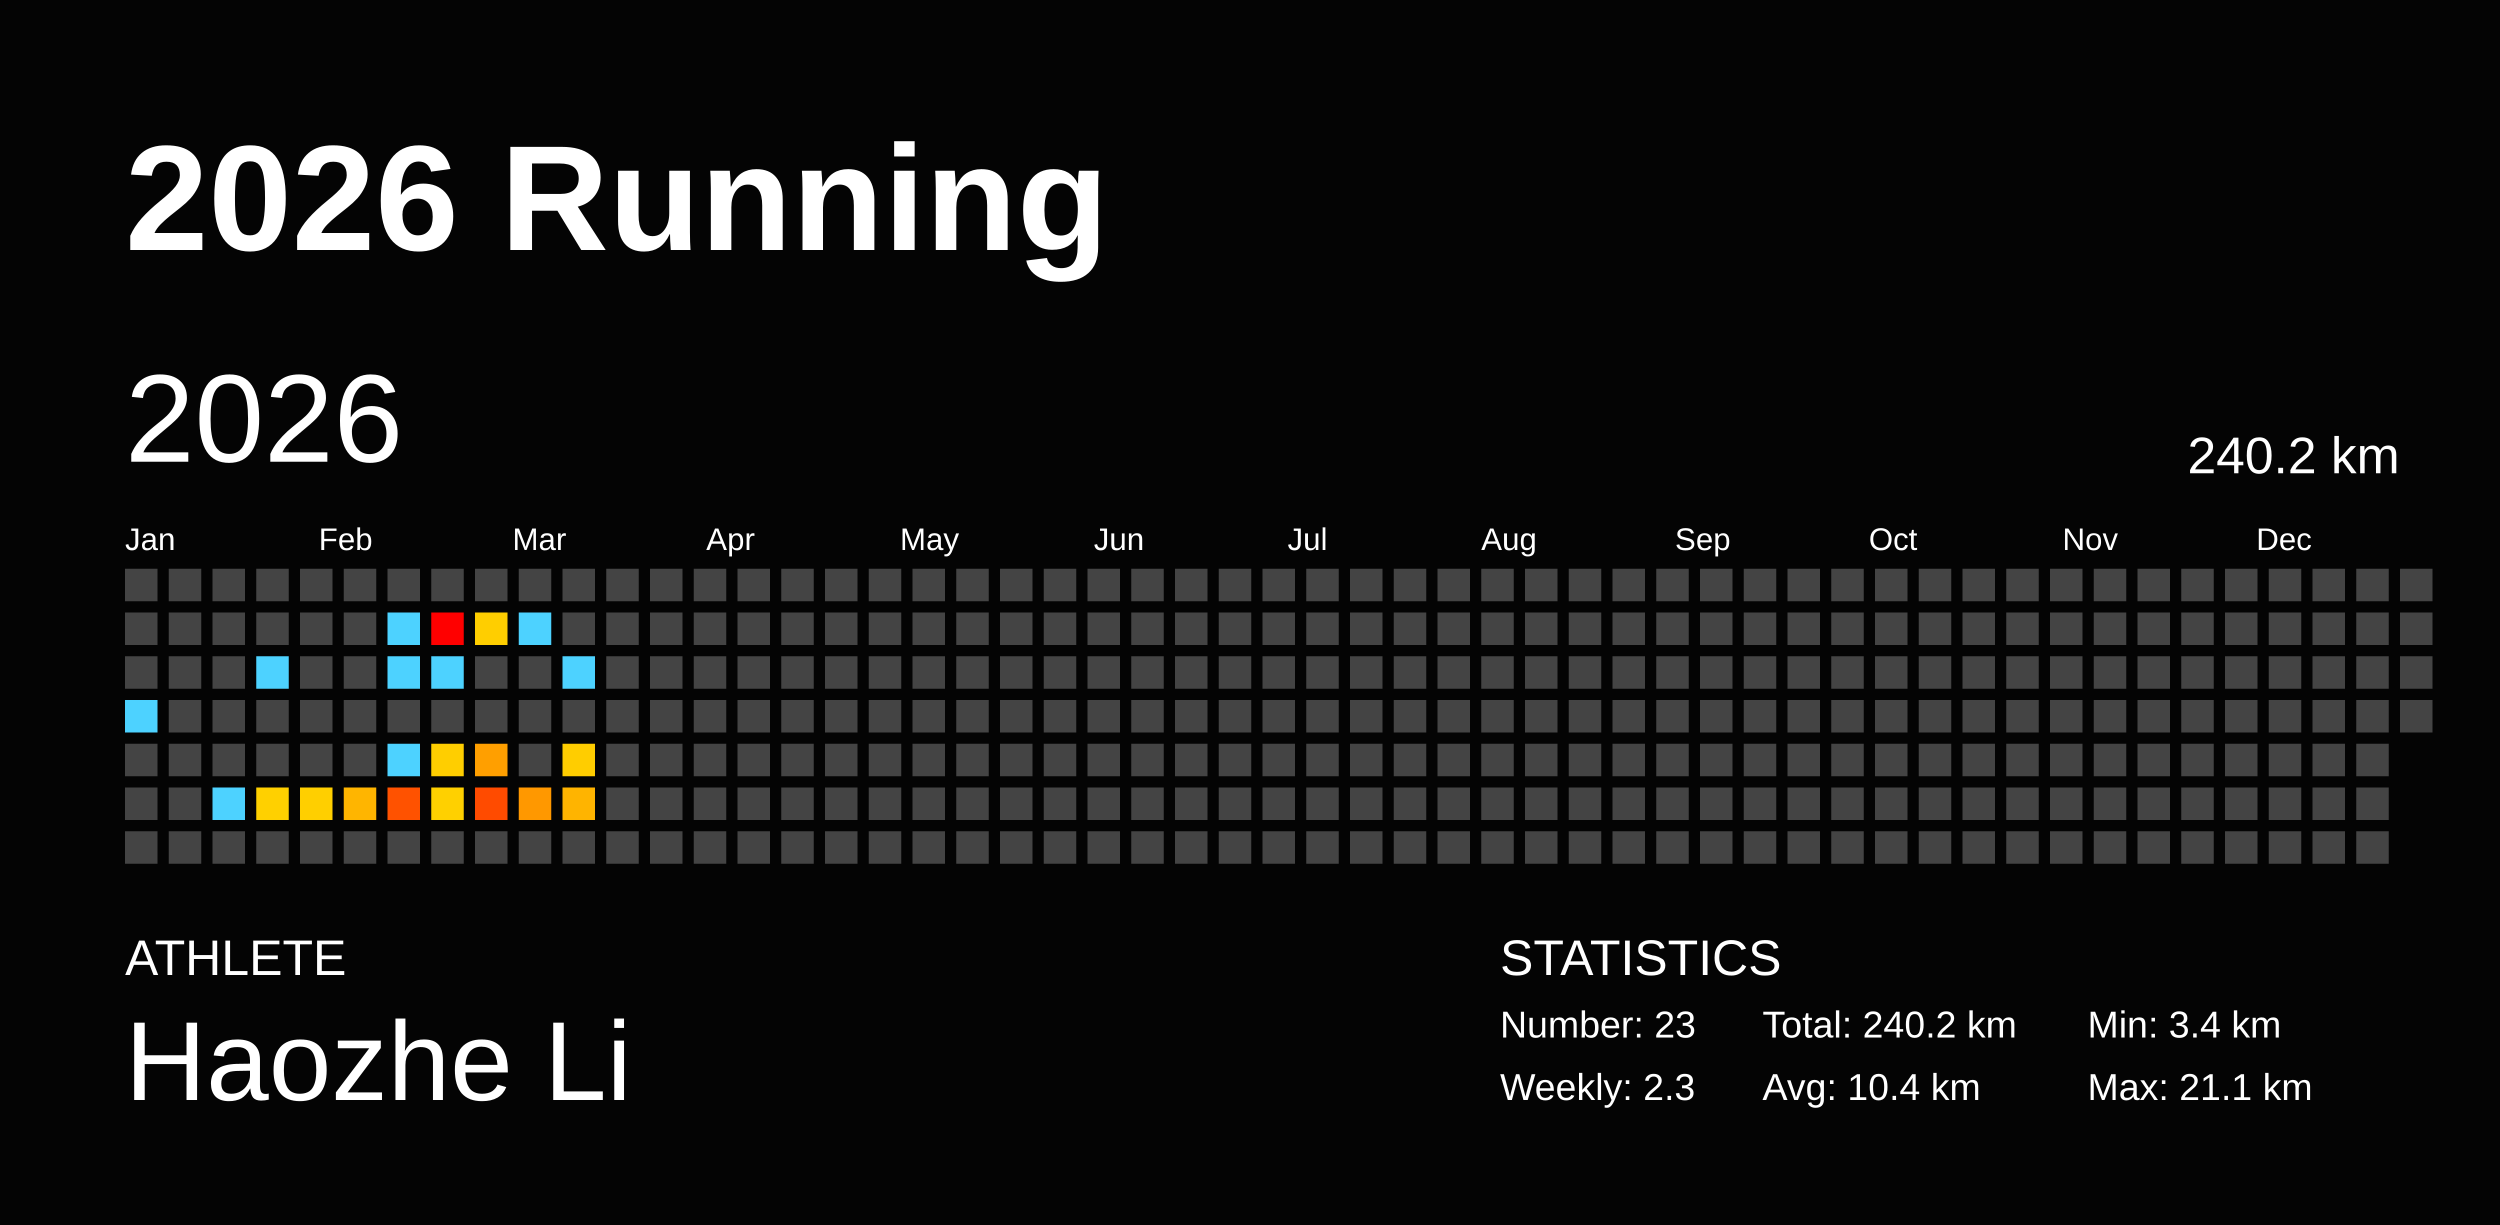
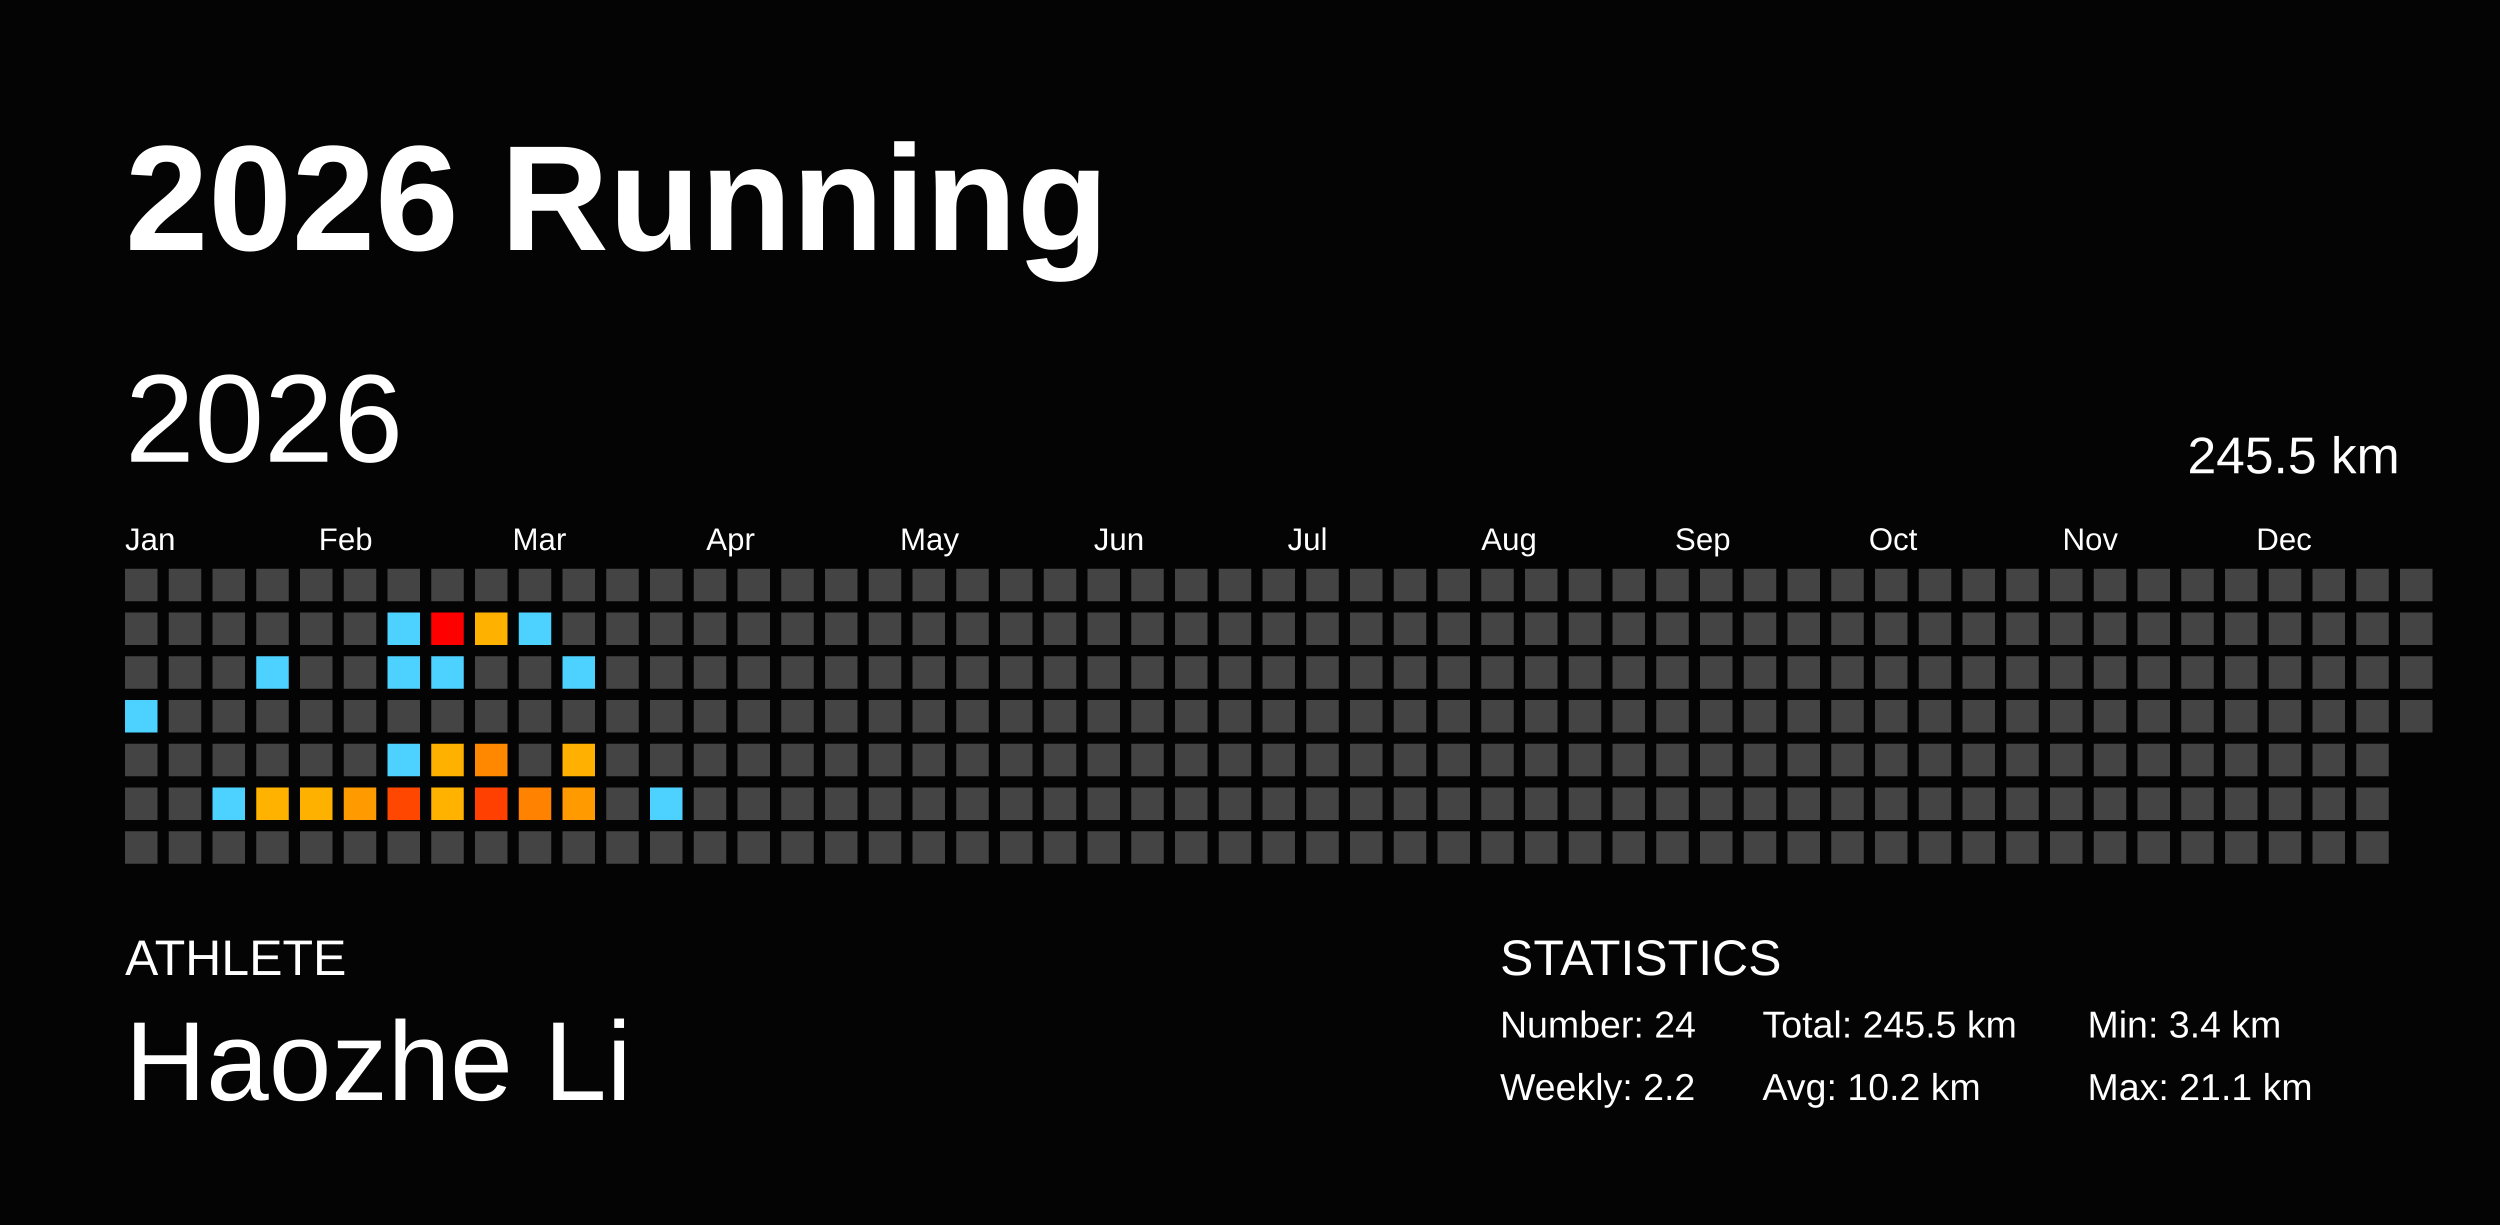
<svg xmlns="http://www.w3.org/2000/svg" baseProfile="full" height="98mm" version="1.1" viewBox="0,0,200,98" width="200mm">
  <defs />
  <rect fill="#040404" height="98" width="200" x="0" y="0" />
  <text fill="#FFFFFF" style="font-size:12px; font-family:Arial; font-weight:bold;" x="10" y="20">2026 Running</text>
  <text fill="#FFFFFF" style="font-size:4px; font-family:Arial" x="10" y="78">ATHLETE</text>
  <text fill="#FFFFFF" style="font-size:9px; font-family:Arial" x="10" y="88">Haozhe Li</text>
  <text fill="#FFFFFF" style="font-size:4px; font-family:Arial" x="120" y="78">STATISTICS</text>
-   <text fill="#FFFFFF" style="font-size:3px; font-family:Arial" x="120" y="83">Number: 23</text>
-   <text fill="#FFFFFF" style="font-size:3px; font-family:Arial" x="120" y="88">Weekly: 2.3</text>
-   <text fill="#FFFFFF" style="font-size:3px; font-family:Arial" x="141" y="83">Total: 240.2 km</text>
-   <text fill="#FFFFFF" style="font-size:3px; font-family:Arial" x="141" y="88">Avg: 10.4 km</text>
+   <text fill="#FFFFFF" style="font-size:3px; font-family:Arial" x="120" y="83">Number: 24</text>
+   <text fill="#FFFFFF" style="font-size:3px; font-family:Arial" x="120" y="88">Weekly: 2.2</text>
+   <text fill="#FFFFFF" style="font-size:3px; font-family:Arial" x="141" y="83">Total: 245.5 km</text>
+   <text fill="#FFFFFF" style="font-size:3px; font-family:Arial" x="141" y="88">Avg: 10.2 km</text>
  <text fill="#FFFFFF" style="font-size:3px; font-family:Arial" x="167" y="83">Min: 3.4 km</text>
  <text fill="#FFFFFF" style="font-size:3px; font-family:Arial" x="167" y="88">Max: 21.1 km</text>
  <text dominant-baseline="hanging" fill="#FFFFFF" style="font-size:10.0px; font-family:Arial;" x="10" y="30">2026</text>
-   <text dominant-baseline="hanging" fill="#FFFFFF" style="font-size:4.125px; font-family:Arial;" x="175" y="35">240.2 km</text>
+   <text dominant-baseline="hanging" fill="#FFFFFF" style="font-size:4.125px; font-family:Arial;" x="175" y="35">245.5 km</text>
  <text fill="#FFFFFF" style="font-size:2.5px; font-family:Arial" x="10.0" y="44">Jan</text>
  <text fill="#FFFFFF" style="font-size:2.5px; font-family:Arial" x="25.5" y="44">Feb</text>
  <text fill="#FFFFFF" style="font-size:2.5px; font-family:Arial" x="41.0" y="44">Mar</text>
  <text fill="#FFFFFF" style="font-size:2.5px; font-family:Arial" x="56.5" y="44">Apr</text>
  <text fill="#FFFFFF" style="font-size:2.5px; font-family:Arial" x="72.0" y="44">May</text>
  <text fill="#FFFFFF" style="font-size:2.5px; font-family:Arial" x="87.5" y="44">Jun</text>
  <text fill="#FFFFFF" style="font-size:2.5px; font-family:Arial" x="103.0" y="44">Jul</text>
  <text fill="#FFFFFF" style="font-size:2.5px; font-family:Arial" x="118.5" y="44">Aug</text>
  <text fill="#FFFFFF" style="font-size:2.5px; font-family:Arial" x="134.0" y="44">Sep</text>
  <text fill="#FFFFFF" style="font-size:2.5px; font-family:Arial" x="149.5" y="44">Oct</text>
  <text fill="#FFFFFF" style="font-size:2.5px; font-family:Arial" x="165.0" y="44">Nov</text>
  <text fill="#FFFFFF" style="font-size:2.5px; font-family:Arial" x="180.5" y="44">Dec</text>
  <rect fill="#444444" height="2.6" width="2.6" x="10.0" y="45.5" />
  <rect fill="#444444" height="2.6" width="2.6" x="10.0" y="49.0" />
  <rect fill="#444444" height="2.6" width="2.6" x="10.0" y="52.5" />
  <rect fill="#4dd2ff" height="2.6" width="2.6" x="10.0" y="56.0" />
  <rect fill="#444444" height="2.6" width="2.6" x="10.0" y="59.5" />
  <rect fill="#444444" height="2.6" width="2.6" x="10.0" y="63.0" />
  <rect fill="#444444" height="2.6" width="2.6" x="10.0" y="66.5" />
  <rect fill="#444444" height="2.6" width="2.6" x="13.5" y="45.5" />
  <rect fill="#444444" height="2.6" width="2.6" x="13.5" y="49.0" />
  <rect fill="#444444" height="2.6" width="2.6" x="13.5" y="52.5" />
  <rect fill="#444444" height="2.6" width="2.6" x="13.5" y="56.0" />
  <rect fill="#444444" height="2.6" width="2.6" x="13.5" y="59.5" />
  <rect fill="#444444" height="2.6" width="2.6" x="13.5" y="63.0" />
  <rect fill="#444444" height="2.6" width="2.6" x="13.5" y="66.5" />
  <rect fill="#444444" height="2.6" width="2.6" x="17.0" y="45.5" />
  <rect fill="#444444" height="2.6" width="2.6" x="17.0" y="49.0" />
  <rect fill="#444444" height="2.6" width="2.6" x="17.0" y="52.5" />
  <rect fill="#444444" height="2.6" width="2.6" x="17.0" y="56.0" />
  <rect fill="#444444" height="2.6" width="2.6" x="17.0" y="59.5" />
  <rect fill="#4dd2ff" height="2.6" width="2.6" x="17.0" y="63.0" />
  <rect fill="#444444" height="2.6" width="2.6" x="17.0" y="66.5" />
  <rect fill="#444444" height="2.6" width="2.6" x="20.5" y="45.5" />
  <rect fill="#444444" height="2.6" width="2.6" x="20.5" y="49.0" />
  <rect fill="#4dd2ff" height="2.6" width="2.6" x="20.5" y="52.5" />
  <rect fill="#444444" height="2.6" width="2.6" x="20.5" y="56.0" />
  <rect fill="#444444" height="2.6" width="2.6" x="20.5" y="59.5" />
-   <rect fill="#ffd000" height="2.6" width="2.6" x="20.5" y="63.0" />
+   <rect fill="#ffb200" height="2.6" width="2.6" x="20.5" y="63.0" />
  <rect fill="#444444" height="2.6" width="2.6" x="20.5" y="66.5" />
  <rect fill="#444444" height="2.6" width="2.6" x="24.0" y="45.5" />
  <rect fill="#444444" height="2.6" width="2.6" x="24.0" y="49.0" />
  <rect fill="#444444" height="2.6" width="2.6" x="24.0" y="52.5" />
  <rect fill="#444444" height="2.6" width="2.6" x="24.0" y="56.0" />
  <rect fill="#444444" height="2.6" width="2.6" x="24.0" y="59.5" />
-   <rect fill="#ffcf00" height="2.6" width="2.6" x="24.0" y="63.0" />
+   <rect fill="#ffb100" height="2.6" width="2.6" x="24.0" y="63.0" />
  <rect fill="#444444" height="2.6" width="2.6" x="24.0" y="66.5" />
  <rect fill="#444444" height="2.6" width="2.6" x="27.5" y="45.5" />
  <rect fill="#444444" height="2.6" width="2.6" x="27.5" y="49.0" />
  <rect fill="#444444" height="2.6" width="2.6" x="27.5" y="52.5" />
  <rect fill="#444444" height="2.6" width="2.6" x="27.5" y="56.0" />
  <rect fill="#444444" height="2.6" width="2.6" x="27.5" y="59.5" />
-   <rect fill="#ffb500" height="2.6" width="2.6" x="27.5" y="63.0" />
+   <rect fill="#ff9b00" height="2.6" width="2.6" x="27.5" y="63.0" />
  <rect fill="#444444" height="2.6" width="2.6" x="27.5" y="66.5" />
  <rect fill="#444444" height="2.6" width="2.6" x="31.0" y="45.5" />
  <rect fill="#4dd2ff" height="2.6" width="2.6" x="31.0" y="49.0" />
  <rect fill="#4dd2ff" height="2.6" width="2.6" x="31.0" y="52.5" />
  <rect fill="#444444" height="2.6" width="2.6" x="31.0" y="56.0" />
  <rect fill="#4dd2ff" height="2.6" width="2.6" x="31.0" y="59.5" />
-   <rect fill="#ff5200" height="2.6" width="2.6" x="31.0" y="63.0" />
+   <rect fill="#ff4700" height="2.6" width="2.6" x="31.0" y="63.0" />
  <rect fill="#444444" height="2.6" width="2.6" x="31.0" y="66.5" />
  <rect fill="#444444" height="2.6" width="2.6" x="34.5" y="45.5" />
  <rect fill="red" height="2.6" width="2.6" x="34.5" y="49.0" />
  <rect fill="#4dd2ff" height="2.6" width="2.6" x="34.5" y="52.5" />
  <rect fill="#444444" height="2.6" width="2.6" x="34.5" y="56.0" />
-   <rect fill="#ffce00" height="2.6" width="2.6" x="34.5" y="59.5" />
-   <rect fill="#ffd000" height="2.6" width="2.6" x="34.5" y="63.0" />
+   <rect fill="#ffb100" height="2.6" width="2.6" x="34.5" y="59.5" />
+   <rect fill="#ffb200" height="2.6" width="2.6" x="34.5" y="63.0" />
  <rect fill="#444444" height="2.6" width="2.6" x="34.5" y="66.5" />
  <rect fill="#444444" height="2.6" width="2.6" x="38.0" y="45.5" />
-   <rect fill="#ffce00" height="2.6" width="2.6" x="38.0" y="49.0" />
+   <rect fill="#ffb100" height="2.6" width="2.6" x="38.0" y="49.0" />
  <rect fill="#444444" height="2.6" width="2.6" x="38.0" y="52.5" />
  <rect fill="#444444" height="2.6" width="2.6" x="38.0" y="56.0" />
-   <rect fill="#ff9f00" height="2.6" width="2.6" x="38.0" y="59.5" />
-   <rect fill="#ff4b00" height="2.6" width="2.6" x="38.0" y="63.0" />
+   <rect fill="#ff8800" height="2.6" width="2.6" x="38.0" y="59.5" />
+   <rect fill="#ff4000" height="2.6" width="2.6" x="38.0" y="63.0" />
  <rect fill="#444444" height="2.6" width="2.6" x="38.0" y="66.5" />
  <rect fill="#444444" height="2.6" width="2.6" x="41.5" y="45.5" />
  <rect fill="#4dd2ff" height="2.6" width="2.6" x="41.5" y="49.0" />
  <rect fill="#444444" height="2.6" width="2.6" x="41.5" y="52.5" />
  <rect fill="#444444" height="2.6" width="2.6" x="41.5" y="56.0" />
  <rect fill="#444444" height="2.6" width="2.6" x="41.5" y="59.5" />
-   <rect fill="#ff9800" height="2.6" width="2.6" x="41.5" y="63.0" />
+   <rect fill="#ff8200" height="2.6" width="2.6" x="41.5" y="63.0" />
  <rect fill="#444444" height="2.6" width="2.6" x="41.5" y="66.5" />
  <rect fill="#444444" height="2.6" width="2.6" x="45.0" y="45.5" />
  <rect fill="#444444" height="2.6" width="2.6" x="45.0" y="49.0" />
  <rect fill="#4dd2ff" height="2.6" width="2.6" x="45.0" y="52.5" />
  <rect fill="#444444" height="2.6" width="2.6" x="45.0" y="56.0" />
-   <rect fill="#ffcd00" height="2.6" width="2.6" x="45.0" y="59.5" />
-   <rect fill="#ffb400" height="2.6" width="2.6" x="45.0" y="63.0" />
+   <rect fill="#ffb000" height="2.6" width="2.6" x="45.0" y="59.5" />
+   <rect fill="#ff9b00" height="2.6" width="2.6" x="45.0" y="63.0" />
  <rect fill="#444444" height="2.6" width="2.6" x="45.0" y="66.5" />
  <rect fill="#444444" height="2.6" width="2.6" x="48.5" y="45.5" />
  <rect fill="#444444" height="2.6" width="2.6" x="48.5" y="49.0" />
  <rect fill="#444444" height="2.6" width="2.6" x="48.5" y="52.5" />
  <rect fill="#444444" height="2.6" width="2.6" x="48.5" y="56.0" />
  <rect fill="#444444" height="2.6" width="2.6" x="48.5" y="59.5" />
  <rect fill="#444444" height="2.6" width="2.6" x="48.5" y="63.0" />
  <rect fill="#444444" height="2.6" width="2.6" x="48.5" y="66.5" />
  <rect fill="#444444" height="2.6" width="2.6" x="52.0" y="45.5" />
  <rect fill="#444444" height="2.6" width="2.6" x="52.0" y="49.0" />
  <rect fill="#444444" height="2.6" width="2.6" x="52.0" y="52.5" />
  <rect fill="#444444" height="2.6" width="2.6" x="52.0" y="56.0" />
  <rect fill="#444444" height="2.6" width="2.6" x="52.0" y="59.5" />
-   <rect fill="#444444" height="2.6" width="2.6" x="52.0" y="63.0" />
+   <rect fill="#4dd2ff" height="2.6" width="2.6" x="52.0" y="63.0" />
  <rect fill="#444444" height="2.6" width="2.6" x="52.0" y="66.5" />
  <rect fill="#444444" height="2.6" width="2.6" x="55.5" y="45.5" />
  <rect fill="#444444" height="2.6" width="2.6" x="55.5" y="49.0" />
  <rect fill="#444444" height="2.6" width="2.6" x="55.5" y="52.5" />
  <rect fill="#444444" height="2.6" width="2.6" x="55.5" y="56.0" />
  <rect fill="#444444" height="2.6" width="2.6" x="55.5" y="59.5" />
  <rect fill="#444444" height="2.6" width="2.6" x="55.5" y="63.0" />
  <rect fill="#444444" height="2.6" width="2.6" x="55.5" y="66.5" />
  <rect fill="#444444" height="2.6" width="2.6" x="59.0" y="45.5" />
  <rect fill="#444444" height="2.6" width="2.6" x="59.0" y="49.0" />
  <rect fill="#444444" height="2.6" width="2.6" x="59.0" y="52.5" />
  <rect fill="#444444" height="2.6" width="2.6" x="59.0" y="56.0" />
  <rect fill="#444444" height="2.6" width="2.6" x="59.0" y="59.5" />
  <rect fill="#444444" height="2.6" width="2.6" x="59.0" y="63.0" />
  <rect fill="#444444" height="2.6" width="2.6" x="59.0" y="66.5" />
  <rect fill="#444444" height="2.6" width="2.6" x="62.5" y="45.5" />
  <rect fill="#444444" height="2.6" width="2.6" x="62.5" y="49.0" />
  <rect fill="#444444" height="2.6" width="2.6" x="62.5" y="52.5" />
  <rect fill="#444444" height="2.6" width="2.6" x="62.5" y="56.0" />
  <rect fill="#444444" height="2.6" width="2.6" x="62.5" y="59.5" />
  <rect fill="#444444" height="2.6" width="2.6" x="62.5" y="63.0" />
  <rect fill="#444444" height="2.6" width="2.6" x="62.5" y="66.5" />
  <rect fill="#444444" height="2.6" width="2.6" x="66.0" y="45.5" />
  <rect fill="#444444" height="2.6" width="2.6" x="66.0" y="49.0" />
  <rect fill="#444444" height="2.6" width="2.6" x="66.0" y="52.5" />
  <rect fill="#444444" height="2.6" width="2.6" x="66.0" y="56.0" />
  <rect fill="#444444" height="2.6" width="2.6" x="66.0" y="59.5" />
  <rect fill="#444444" height="2.6" width="2.6" x="66.0" y="63.0" />
  <rect fill="#444444" height="2.6" width="2.6" x="66.0" y="66.5" />
  <rect fill="#444444" height="2.6" width="2.6" x="69.5" y="45.5" />
  <rect fill="#444444" height="2.6" width="2.6" x="69.5" y="49.0" />
  <rect fill="#444444" height="2.6" width="2.6" x="69.5" y="52.5" />
  <rect fill="#444444" height="2.6" width="2.6" x="69.5" y="56.0" />
  <rect fill="#444444" height="2.6" width="2.6" x="69.5" y="59.5" />
  <rect fill="#444444" height="2.6" width="2.6" x="69.5" y="63.0" />
  <rect fill="#444444" height="2.6" width="2.6" x="69.5" y="66.5" />
  <rect fill="#444444" height="2.6" width="2.6" x="73.0" y="45.5" />
  <rect fill="#444444" height="2.6" width="2.6" x="73.0" y="49.0" />
  <rect fill="#444444" height="2.6" width="2.6" x="73.0" y="52.5" />
  <rect fill="#444444" height="2.6" width="2.6" x="73.0" y="56.0" />
  <rect fill="#444444" height="2.6" width="2.6" x="73.0" y="59.5" />
  <rect fill="#444444" height="2.6" width="2.6" x="73.0" y="63.0" />
  <rect fill="#444444" height="2.6" width="2.6" x="73.0" y="66.5" />
  <rect fill="#444444" height="2.6" width="2.6" x="76.5" y="45.5" />
  <rect fill="#444444" height="2.6" width="2.6" x="76.5" y="49.0" />
  <rect fill="#444444" height="2.6" width="2.6" x="76.5" y="52.5" />
  <rect fill="#444444" height="2.6" width="2.6" x="76.5" y="56.0" />
  <rect fill="#444444" height="2.6" width="2.6" x="76.5" y="59.5" />
  <rect fill="#444444" height="2.6" width="2.6" x="76.5" y="63.0" />
  <rect fill="#444444" height="2.6" width="2.6" x="76.5" y="66.5" />
  <rect fill="#444444" height="2.6" width="2.6" x="80.0" y="45.5" />
  <rect fill="#444444" height="2.6" width="2.6" x="80.0" y="49.0" />
  <rect fill="#444444" height="2.6" width="2.6" x="80.0" y="52.5" />
  <rect fill="#444444" height="2.6" width="2.6" x="80.0" y="56.0" />
  <rect fill="#444444" height="2.6" width="2.6" x="80.0" y="59.5" />
  <rect fill="#444444" height="2.6" width="2.6" x="80.0" y="63.0" />
  <rect fill="#444444" height="2.6" width="2.6" x="80.0" y="66.5" />
  <rect fill="#444444" height="2.6" width="2.6" x="83.5" y="45.5" />
  <rect fill="#444444" height="2.6" width="2.6" x="83.5" y="49.0" />
  <rect fill="#444444" height="2.6" width="2.6" x="83.5" y="52.5" />
  <rect fill="#444444" height="2.6" width="2.6" x="83.5" y="56.0" />
  <rect fill="#444444" height="2.6" width="2.6" x="83.5" y="59.5" />
  <rect fill="#444444" height="2.6" width="2.6" x="83.5" y="63.0" />
  <rect fill="#444444" height="2.6" width="2.6" x="83.5" y="66.5" />
  <rect fill="#444444" height="2.6" width="2.6" x="87.0" y="45.5" />
  <rect fill="#444444" height="2.6" width="2.6" x="87.0" y="49.0" />
  <rect fill="#444444" height="2.6" width="2.6" x="87.0" y="52.5" />
  <rect fill="#444444" height="2.6" width="2.6" x="87.0" y="56.0" />
  <rect fill="#444444" height="2.6" width="2.6" x="87.0" y="59.5" />
  <rect fill="#444444" height="2.6" width="2.6" x="87.0" y="63.0" />
  <rect fill="#444444" height="2.6" width="2.6" x="87.0" y="66.5" />
  <rect fill="#444444" height="2.6" width="2.6" x="90.5" y="45.5" />
  <rect fill="#444444" height="2.6" width="2.6" x="90.5" y="49.0" />
  <rect fill="#444444" height="2.6" width="2.6" x="90.5" y="52.5" />
  <rect fill="#444444" height="2.6" width="2.6" x="90.5" y="56.0" />
  <rect fill="#444444" height="2.6" width="2.6" x="90.5" y="59.5" />
  <rect fill="#444444" height="2.6" width="2.6" x="90.5" y="63.0" />
  <rect fill="#444444" height="2.6" width="2.6" x="90.5" y="66.5" />
  <rect fill="#444444" height="2.6" width="2.6" x="94.0" y="45.5" />
  <rect fill="#444444" height="2.6" width="2.6" x="94.0" y="49.0" />
  <rect fill="#444444" height="2.6" width="2.6" x="94.0" y="52.5" />
  <rect fill="#444444" height="2.6" width="2.6" x="94.0" y="56.0" />
  <rect fill="#444444" height="2.6" width="2.6" x="94.0" y="59.5" />
  <rect fill="#444444" height="2.6" width="2.6" x="94.0" y="63.0" />
  <rect fill="#444444" height="2.6" width="2.6" x="94.0" y="66.5" />
  <rect fill="#444444" height="2.6" width="2.6" x="97.5" y="45.5" />
  <rect fill="#444444" height="2.6" width="2.6" x="97.5" y="49.0" />
  <rect fill="#444444" height="2.6" width="2.6" x="97.5" y="52.5" />
  <rect fill="#444444" height="2.6" width="2.6" x="97.5" y="56.0" />
  <rect fill="#444444" height="2.6" width="2.6" x="97.5" y="59.5" />
  <rect fill="#444444" height="2.6" width="2.6" x="97.5" y="63.0" />
  <rect fill="#444444" height="2.6" width="2.6" x="97.5" y="66.5" />
  <rect fill="#444444" height="2.6" width="2.6" x="101.0" y="45.5" />
  <rect fill="#444444" height="2.6" width="2.6" x="101.0" y="49.0" />
  <rect fill="#444444" height="2.6" width="2.6" x="101.0" y="52.5" />
  <rect fill="#444444" height="2.6" width="2.6" x="101.0" y="56.0" />
  <rect fill="#444444" height="2.6" width="2.6" x="101.0" y="59.5" />
  <rect fill="#444444" height="2.6" width="2.6" x="101.0" y="63.0" />
  <rect fill="#444444" height="2.6" width="2.6" x="101.0" y="66.5" />
  <rect fill="#444444" height="2.6" width="2.6" x="104.5" y="45.5" />
  <rect fill="#444444" height="2.6" width="2.6" x="104.5" y="49.0" />
  <rect fill="#444444" height="2.6" width="2.6" x="104.5" y="52.5" />
  <rect fill="#444444" height="2.6" width="2.6" x="104.5" y="56.0" />
  <rect fill="#444444" height="2.6" width="2.6" x="104.5" y="59.5" />
  <rect fill="#444444" height="2.6" width="2.6" x="104.5" y="63.0" />
  <rect fill="#444444" height="2.6" width="2.6" x="104.5" y="66.5" />
  <rect fill="#444444" height="2.6" width="2.6" x="108.0" y="45.5" />
  <rect fill="#444444" height="2.6" width="2.6" x="108.0" y="49.0" />
  <rect fill="#444444" height="2.6" width="2.6" x="108.0" y="52.5" />
  <rect fill="#444444" height="2.6" width="2.6" x="108.0" y="56.0" />
  <rect fill="#444444" height="2.6" width="2.6" x="108.0" y="59.5" />
  <rect fill="#444444" height="2.6" width="2.6" x="108.0" y="63.0" />
  <rect fill="#444444" height="2.6" width="2.6" x="108.0" y="66.5" />
  <rect fill="#444444" height="2.6" width="2.6" x="111.5" y="45.5" />
  <rect fill="#444444" height="2.6" width="2.6" x="111.5" y="49.0" />
  <rect fill="#444444" height="2.6" width="2.6" x="111.5" y="52.5" />
  <rect fill="#444444" height="2.6" width="2.6" x="111.5" y="56.0" />
  <rect fill="#444444" height="2.6" width="2.6" x="111.5" y="59.5" />
  <rect fill="#444444" height="2.6" width="2.6" x="111.5" y="63.0" />
  <rect fill="#444444" height="2.6" width="2.6" x="111.5" y="66.5" />
  <rect fill="#444444" height="2.6" width="2.6" x="115.0" y="45.5" />
  <rect fill="#444444" height="2.6" width="2.6" x="115.0" y="49.0" />
  <rect fill="#444444" height="2.6" width="2.6" x="115.0" y="52.5" />
  <rect fill="#444444" height="2.6" width="2.6" x="115.0" y="56.0" />
  <rect fill="#444444" height="2.6" width="2.6" x="115.0" y="59.5" />
  <rect fill="#444444" height="2.6" width="2.6" x="115.0" y="63.0" />
  <rect fill="#444444" height="2.6" width="2.6" x="115.0" y="66.5" />
  <rect fill="#444444" height="2.6" width="2.6" x="118.5" y="45.5" />
  <rect fill="#444444" height="2.6" width="2.6" x="118.5" y="49.0" />
  <rect fill="#444444" height="2.6" width="2.6" x="118.5" y="52.5" />
  <rect fill="#444444" height="2.6" width="2.6" x="118.5" y="56.0" />
  <rect fill="#444444" height="2.6" width="2.6" x="118.5" y="59.5" />
  <rect fill="#444444" height="2.6" width="2.6" x="118.5" y="63.0" />
  <rect fill="#444444" height="2.6" width="2.6" x="118.5" y="66.5" />
  <rect fill="#444444" height="2.6" width="2.6" x="122.0" y="45.5" />
  <rect fill="#444444" height="2.6" width="2.6" x="122.0" y="49.0" />
  <rect fill="#444444" height="2.6" width="2.6" x="122.0" y="52.5" />
  <rect fill="#444444" height="2.6" width="2.6" x="122.0" y="56.0" />
  <rect fill="#444444" height="2.6" width="2.6" x="122.0" y="59.5" />
  <rect fill="#444444" height="2.6" width="2.6" x="122.0" y="63.0" />
  <rect fill="#444444" height="2.6" width="2.6" x="122.0" y="66.5" />
  <rect fill="#444444" height="2.6" width="2.6" x="125.5" y="45.5" />
  <rect fill="#444444" height="2.6" width="2.6" x="125.5" y="49.0" />
  <rect fill="#444444" height="2.6" width="2.6" x="125.5" y="52.5" />
  <rect fill="#444444" height="2.6" width="2.6" x="125.5" y="56.0" />
  <rect fill="#444444" height="2.6" width="2.6" x="125.5" y="59.5" />
  <rect fill="#444444" height="2.6" width="2.6" x="125.5" y="63.0" />
  <rect fill="#444444" height="2.6" width="2.6" x="125.5" y="66.5" />
  <rect fill="#444444" height="2.6" width="2.6" x="129.0" y="45.5" />
  <rect fill="#444444" height="2.6" width="2.6" x="129.0" y="49.0" />
  <rect fill="#444444" height="2.6" width="2.6" x="129.0" y="52.5" />
  <rect fill="#444444" height="2.6" width="2.6" x="129.0" y="56.0" />
  <rect fill="#444444" height="2.6" width="2.6" x="129.0" y="59.5" />
  <rect fill="#444444" height="2.6" width="2.6" x="129.0" y="63.0" />
  <rect fill="#444444" height="2.6" width="2.6" x="129.0" y="66.5" />
  <rect fill="#444444" height="2.6" width="2.6" x="132.5" y="45.5" />
  <rect fill="#444444" height="2.6" width="2.6" x="132.5" y="49.0" />
  <rect fill="#444444" height="2.6" width="2.6" x="132.5" y="52.5" />
  <rect fill="#444444" height="2.6" width="2.6" x="132.5" y="56.0" />
  <rect fill="#444444" height="2.6" width="2.6" x="132.5" y="59.5" />
  <rect fill="#444444" height="2.6" width="2.6" x="132.5" y="63.0" />
  <rect fill="#444444" height="2.6" width="2.6" x="132.5" y="66.5" />
  <rect fill="#444444" height="2.6" width="2.6" x="136.0" y="45.5" />
  <rect fill="#444444" height="2.6" width="2.6" x="136.0" y="49.0" />
  <rect fill="#444444" height="2.6" width="2.6" x="136.0" y="52.5" />
  <rect fill="#444444" height="2.6" width="2.6" x="136.0" y="56.0" />
  <rect fill="#444444" height="2.6" width="2.6" x="136.0" y="59.5" />
  <rect fill="#444444" height="2.6" width="2.6" x="136.0" y="63.0" />
  <rect fill="#444444" height="2.6" width="2.6" x="136.0" y="66.5" />
  <rect fill="#444444" height="2.6" width="2.6" x="139.5" y="45.5" />
  <rect fill="#444444" height="2.6" width="2.6" x="139.5" y="49.0" />
  <rect fill="#444444" height="2.6" width="2.6" x="139.5" y="52.5" />
  <rect fill="#444444" height="2.6" width="2.6" x="139.5" y="56.0" />
  <rect fill="#444444" height="2.6" width="2.6" x="139.5" y="59.5" />
  <rect fill="#444444" height="2.6" width="2.6" x="139.5" y="63.0" />
  <rect fill="#444444" height="2.6" width="2.6" x="139.5" y="66.5" />
  <rect fill="#444444" height="2.6" width="2.6" x="143.0" y="45.5" />
  <rect fill="#444444" height="2.6" width="2.6" x="143.0" y="49.0" />
  <rect fill="#444444" height="2.6" width="2.6" x="143.0" y="52.5" />
  <rect fill="#444444" height="2.6" width="2.6" x="143.0" y="56.0" />
  <rect fill="#444444" height="2.6" width="2.6" x="143.0" y="59.5" />
  <rect fill="#444444" height="2.6" width="2.6" x="143.0" y="63.0" />
  <rect fill="#444444" height="2.6" width="2.6" x="143.0" y="66.5" />
  <rect fill="#444444" height="2.6" width="2.6" x="146.5" y="45.5" />
  <rect fill="#444444" height="2.6" width="2.6" x="146.5" y="49.0" />
  <rect fill="#444444" height="2.6" width="2.6" x="146.5" y="52.5" />
  <rect fill="#444444" height="2.6" width="2.6" x="146.5" y="56.0" />
  <rect fill="#444444" height="2.6" width="2.6" x="146.5" y="59.5" />
  <rect fill="#444444" height="2.6" width="2.6" x="146.5" y="63.0" />
  <rect fill="#444444" height="2.6" width="2.6" x="146.5" y="66.5" />
  <rect fill="#444444" height="2.6" width="2.6" x="150.0" y="45.5" />
  <rect fill="#444444" height="2.6" width="2.6" x="150.0" y="49.0" />
  <rect fill="#444444" height="2.6" width="2.6" x="150.0" y="52.5" />
  <rect fill="#444444" height="2.6" width="2.6" x="150.0" y="56.0" />
  <rect fill="#444444" height="2.6" width="2.6" x="150.0" y="59.5" />
  <rect fill="#444444" height="2.6" width="2.6" x="150.0" y="63.0" />
  <rect fill="#444444" height="2.6" width="2.6" x="150.0" y="66.5" />
  <rect fill="#444444" height="2.6" width="2.6" x="153.5" y="45.5" />
  <rect fill="#444444" height="2.6" width="2.6" x="153.5" y="49.0" />
  <rect fill="#444444" height="2.6" width="2.6" x="153.5" y="52.5" />
  <rect fill="#444444" height="2.6" width="2.6" x="153.5" y="56.0" />
  <rect fill="#444444" height="2.6" width="2.6" x="153.5" y="59.5" />
  <rect fill="#444444" height="2.6" width="2.6" x="153.5" y="63.0" />
  <rect fill="#444444" height="2.6" width="2.6" x="153.5" y="66.5" />
  <rect fill="#444444" height="2.6" width="2.6" x="157.0" y="45.5" />
  <rect fill="#444444" height="2.6" width="2.6" x="157.0" y="49.0" />
  <rect fill="#444444" height="2.6" width="2.6" x="157.0" y="52.5" />
  <rect fill="#444444" height="2.6" width="2.6" x="157.0" y="56.0" />
  <rect fill="#444444" height="2.6" width="2.6" x="157.0" y="59.5" />
  <rect fill="#444444" height="2.6" width="2.6" x="157.0" y="63.0" />
  <rect fill="#444444" height="2.6" width="2.6" x="157.0" y="66.5" />
  <rect fill="#444444" height="2.6" width="2.6" x="160.5" y="45.5" />
  <rect fill="#444444" height="2.6" width="2.6" x="160.5" y="49.0" />
  <rect fill="#444444" height="2.6" width="2.6" x="160.5" y="52.5" />
  <rect fill="#444444" height="2.6" width="2.6" x="160.5" y="56.0" />
  <rect fill="#444444" height="2.6" width="2.6" x="160.5" y="59.5" />
  <rect fill="#444444" height="2.6" width="2.6" x="160.5" y="63.0" />
  <rect fill="#444444" height="2.6" width="2.6" x="160.5" y="66.5" />
  <rect fill="#444444" height="2.6" width="2.6" x="164.0" y="45.5" />
  <rect fill="#444444" height="2.6" width="2.6" x="164.0" y="49.0" />
  <rect fill="#444444" height="2.6" width="2.6" x="164.0" y="52.5" />
  <rect fill="#444444" height="2.6" width="2.6" x="164.0" y="56.0" />
  <rect fill="#444444" height="2.6" width="2.6" x="164.0" y="59.5" />
  <rect fill="#444444" height="2.6" width="2.6" x="164.0" y="63.0" />
  <rect fill="#444444" height="2.6" width="2.6" x="164.0" y="66.5" />
  <rect fill="#444444" height="2.6" width="2.6" x="167.5" y="45.5" />
  <rect fill="#444444" height="2.6" width="2.6" x="167.5" y="49.0" />
  <rect fill="#444444" height="2.6" width="2.6" x="167.5" y="52.5" />
  <rect fill="#444444" height="2.6" width="2.6" x="167.5" y="56.0" />
  <rect fill="#444444" height="2.6" width="2.6" x="167.5" y="59.5" />
  <rect fill="#444444" height="2.6" width="2.6" x="167.5" y="63.0" />
  <rect fill="#444444" height="2.6" width="2.6" x="167.5" y="66.5" />
  <rect fill="#444444" height="2.6" width="2.6" x="171.0" y="45.5" />
  <rect fill="#444444" height="2.6" width="2.6" x="171.0" y="49.0" />
  <rect fill="#444444" height="2.6" width="2.6" x="171.0" y="52.5" />
  <rect fill="#444444" height="2.6" width="2.6" x="171.0" y="56.0" />
  <rect fill="#444444" height="2.6" width="2.6" x="171.0" y="59.5" />
  <rect fill="#444444" height="2.6" width="2.6" x="171.0" y="63.0" />
  <rect fill="#444444" height="2.6" width="2.6" x="171.0" y="66.5" />
  <rect fill="#444444" height="2.6" width="2.6" x="174.5" y="45.5" />
  <rect fill="#444444" height="2.6" width="2.6" x="174.5" y="49.0" />
  <rect fill="#444444" height="2.6" width="2.6" x="174.5" y="52.5" />
  <rect fill="#444444" height="2.6" width="2.6" x="174.5" y="56.0" />
  <rect fill="#444444" height="2.6" width="2.6" x="174.5" y="59.5" />
  <rect fill="#444444" height="2.6" width="2.6" x="174.5" y="63.0" />
  <rect fill="#444444" height="2.6" width="2.6" x="174.5" y="66.5" />
  <rect fill="#444444" height="2.6" width="2.6" x="178.0" y="45.5" />
  <rect fill="#444444" height="2.6" width="2.6" x="178.0" y="49.0" />
  <rect fill="#444444" height="2.6" width="2.6" x="178.0" y="52.5" />
  <rect fill="#444444" height="2.6" width="2.6" x="178.0" y="56.0" />
  <rect fill="#444444" height="2.6" width="2.6" x="178.0" y="59.5" />
  <rect fill="#444444" height="2.6" width="2.6" x="178.0" y="63.0" />
  <rect fill="#444444" height="2.6" width="2.6" x="178.0" y="66.5" />
  <rect fill="#444444" height="2.6" width="2.6" x="181.5" y="45.5" />
  <rect fill="#444444" height="2.6" width="2.6" x="181.5" y="49.0" />
  <rect fill="#444444" height="2.6" width="2.6" x="181.5" y="52.5" />
  <rect fill="#444444" height="2.6" width="2.6" x="181.5" y="56.0" />
  <rect fill="#444444" height="2.6" width="2.6" x="181.5" y="59.5" />
  <rect fill="#444444" height="2.6" width="2.6" x="181.5" y="63.0" />
  <rect fill="#444444" height="2.6" width="2.6" x="181.5" y="66.5" />
  <rect fill="#444444" height="2.6" width="2.6" x="185.0" y="45.5" />
  <rect fill="#444444" height="2.6" width="2.6" x="185.0" y="49.0" />
  <rect fill="#444444" height="2.6" width="2.6" x="185.0" y="52.5" />
  <rect fill="#444444" height="2.6" width="2.6" x="185.0" y="56.0" />
  <rect fill="#444444" height="2.6" width="2.6" x="185.0" y="59.5" />
  <rect fill="#444444" height="2.6" width="2.6" x="185.0" y="63.0" />
  <rect fill="#444444" height="2.6" width="2.6" x="185.0" y="66.5" />
  <rect fill="#444444" height="2.6" width="2.6" x="188.5" y="45.5" />
  <rect fill="#444444" height="2.6" width="2.6" x="188.5" y="49.0" />
  <rect fill="#444444" height="2.6" width="2.6" x="188.5" y="52.5" />
  <rect fill="#444444" height="2.6" width="2.6" x="188.5" y="56.0" />
  <rect fill="#444444" height="2.6" width="2.6" x="188.5" y="59.5" />
  <rect fill="#444444" height="2.6" width="2.6" x="188.5" y="63.0" />
  <rect fill="#444444" height="2.6" width="2.6" x="188.5" y="66.5" />
  <rect fill="#444444" height="2.6" width="2.6" x="192.0" y="45.5" />
  <rect fill="#444444" height="2.6" width="2.6" x="192.0" y="49.0" />
  <rect fill="#444444" height="2.6" width="2.6" x="192.0" y="52.5" />
  <rect fill="#444444" height="2.6" width="2.6" x="192.0" y="56.0" />
</svg>
